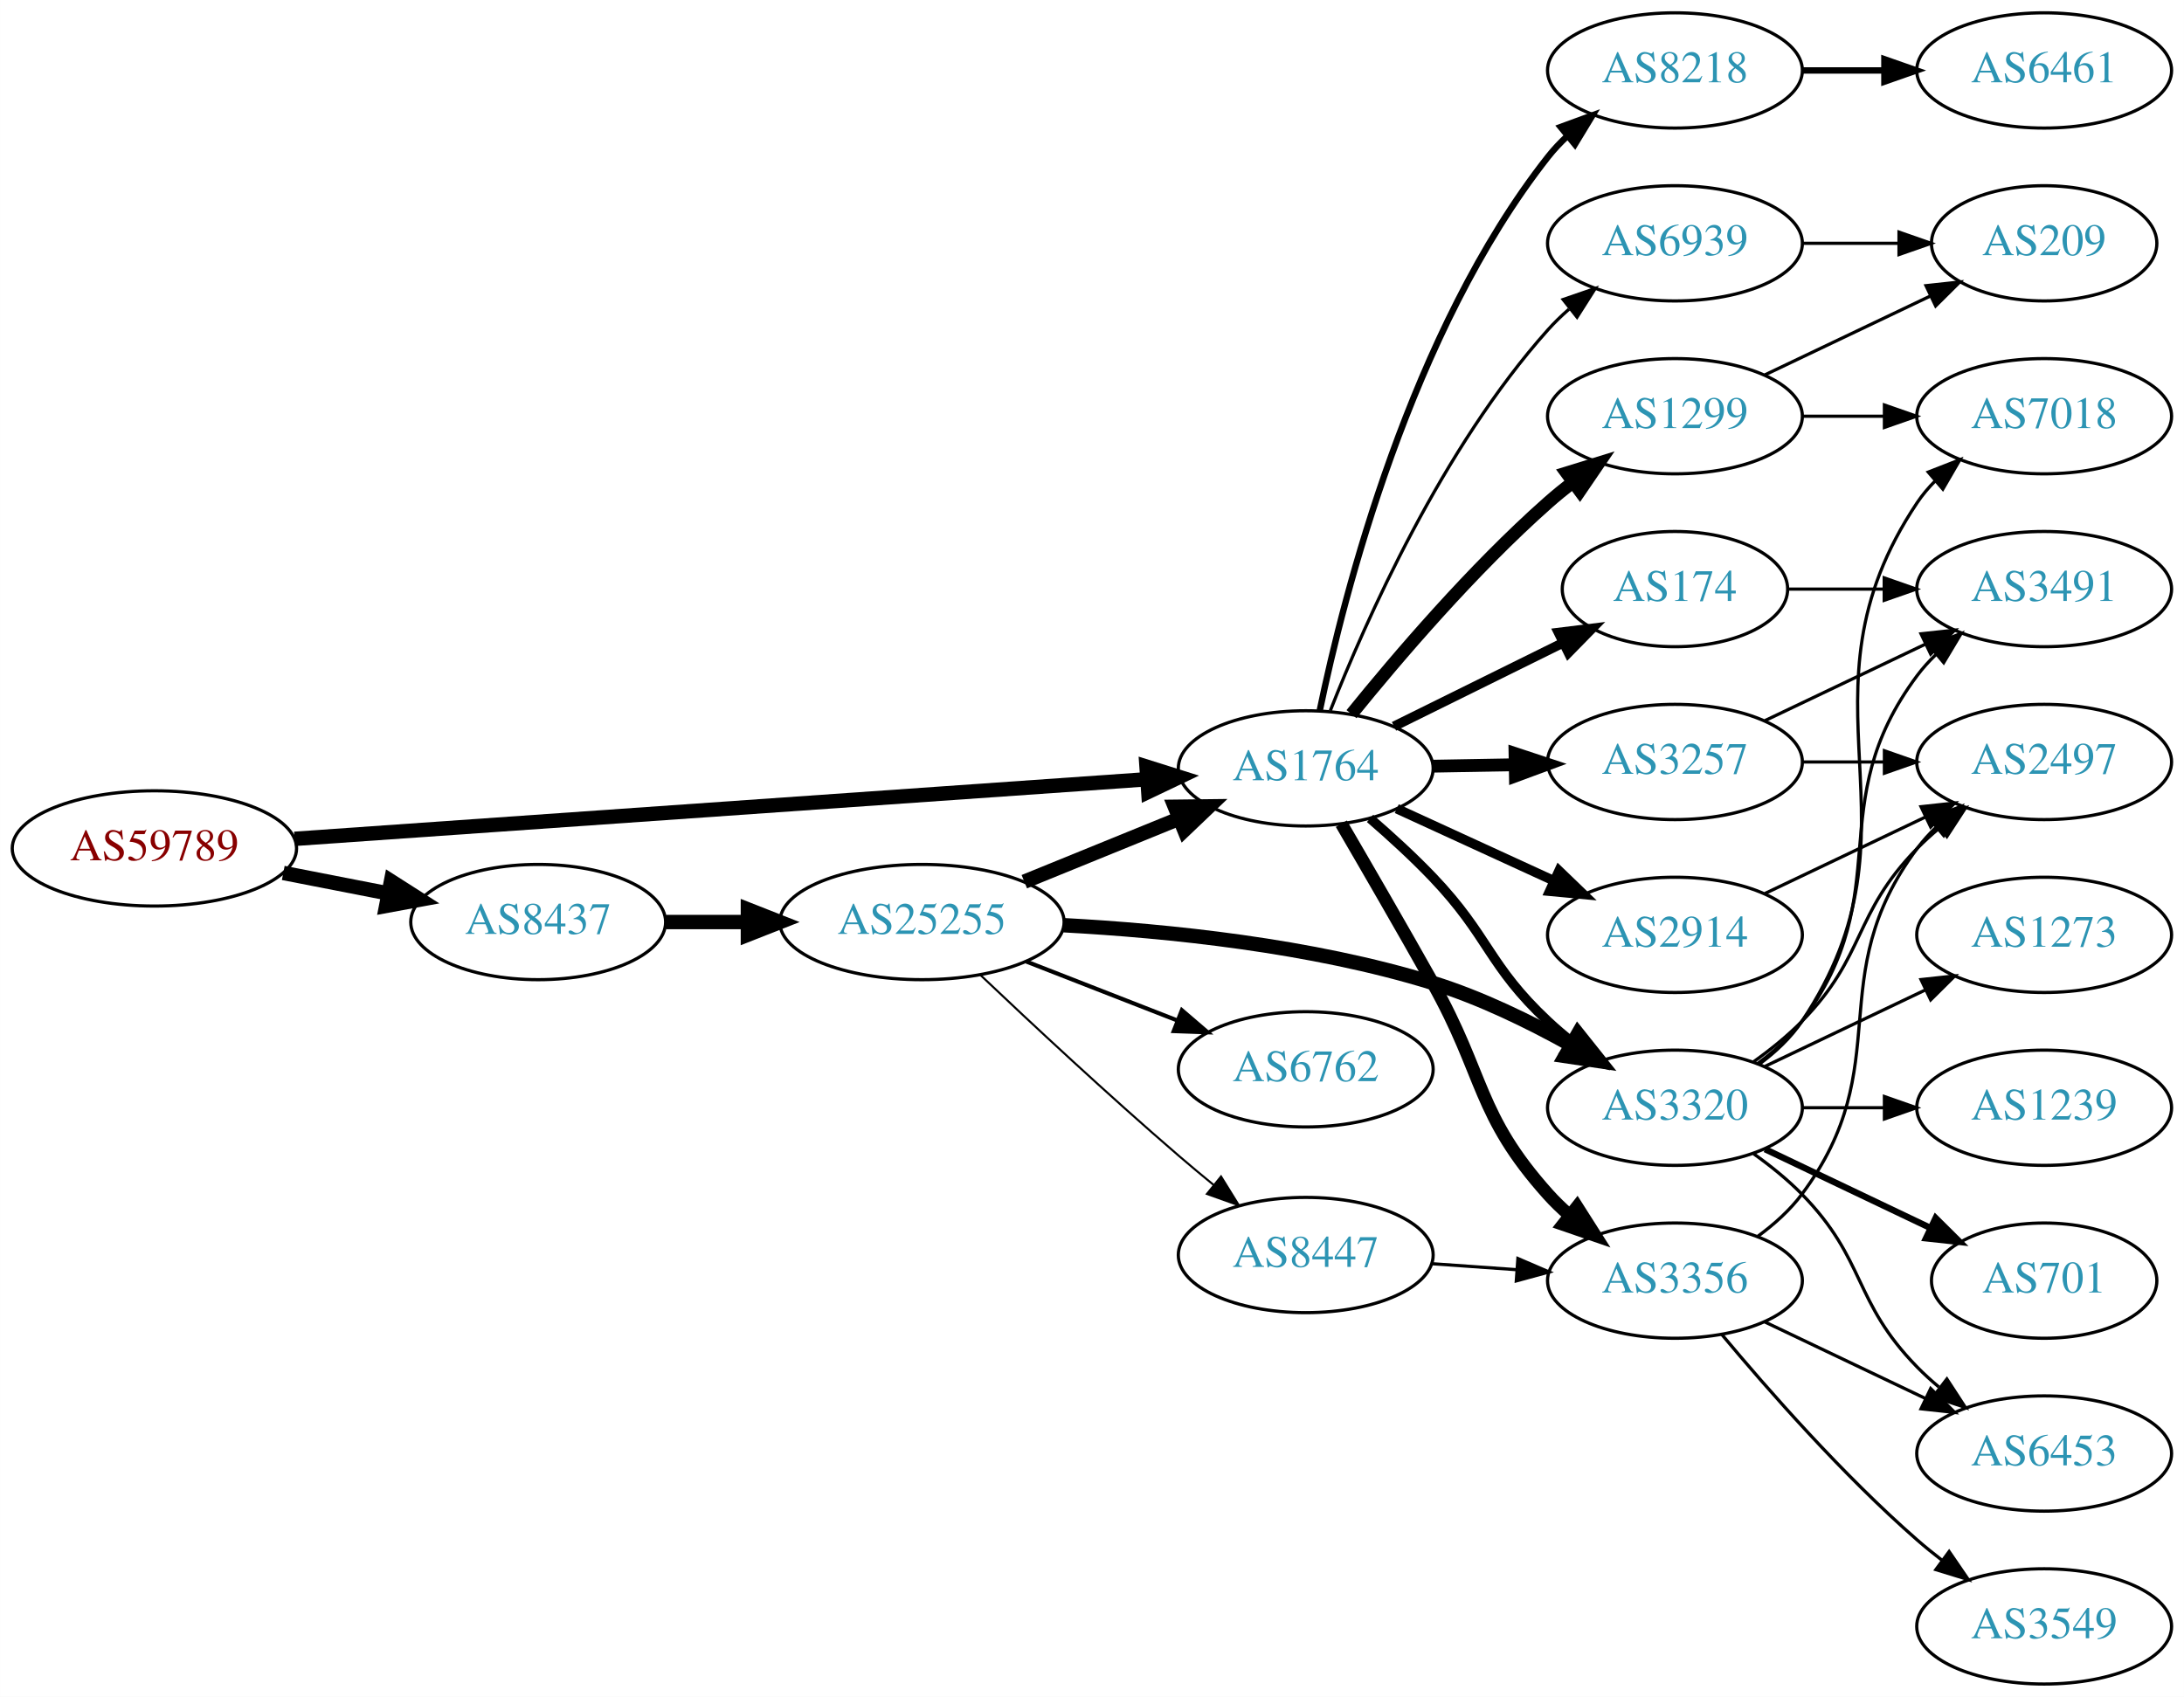
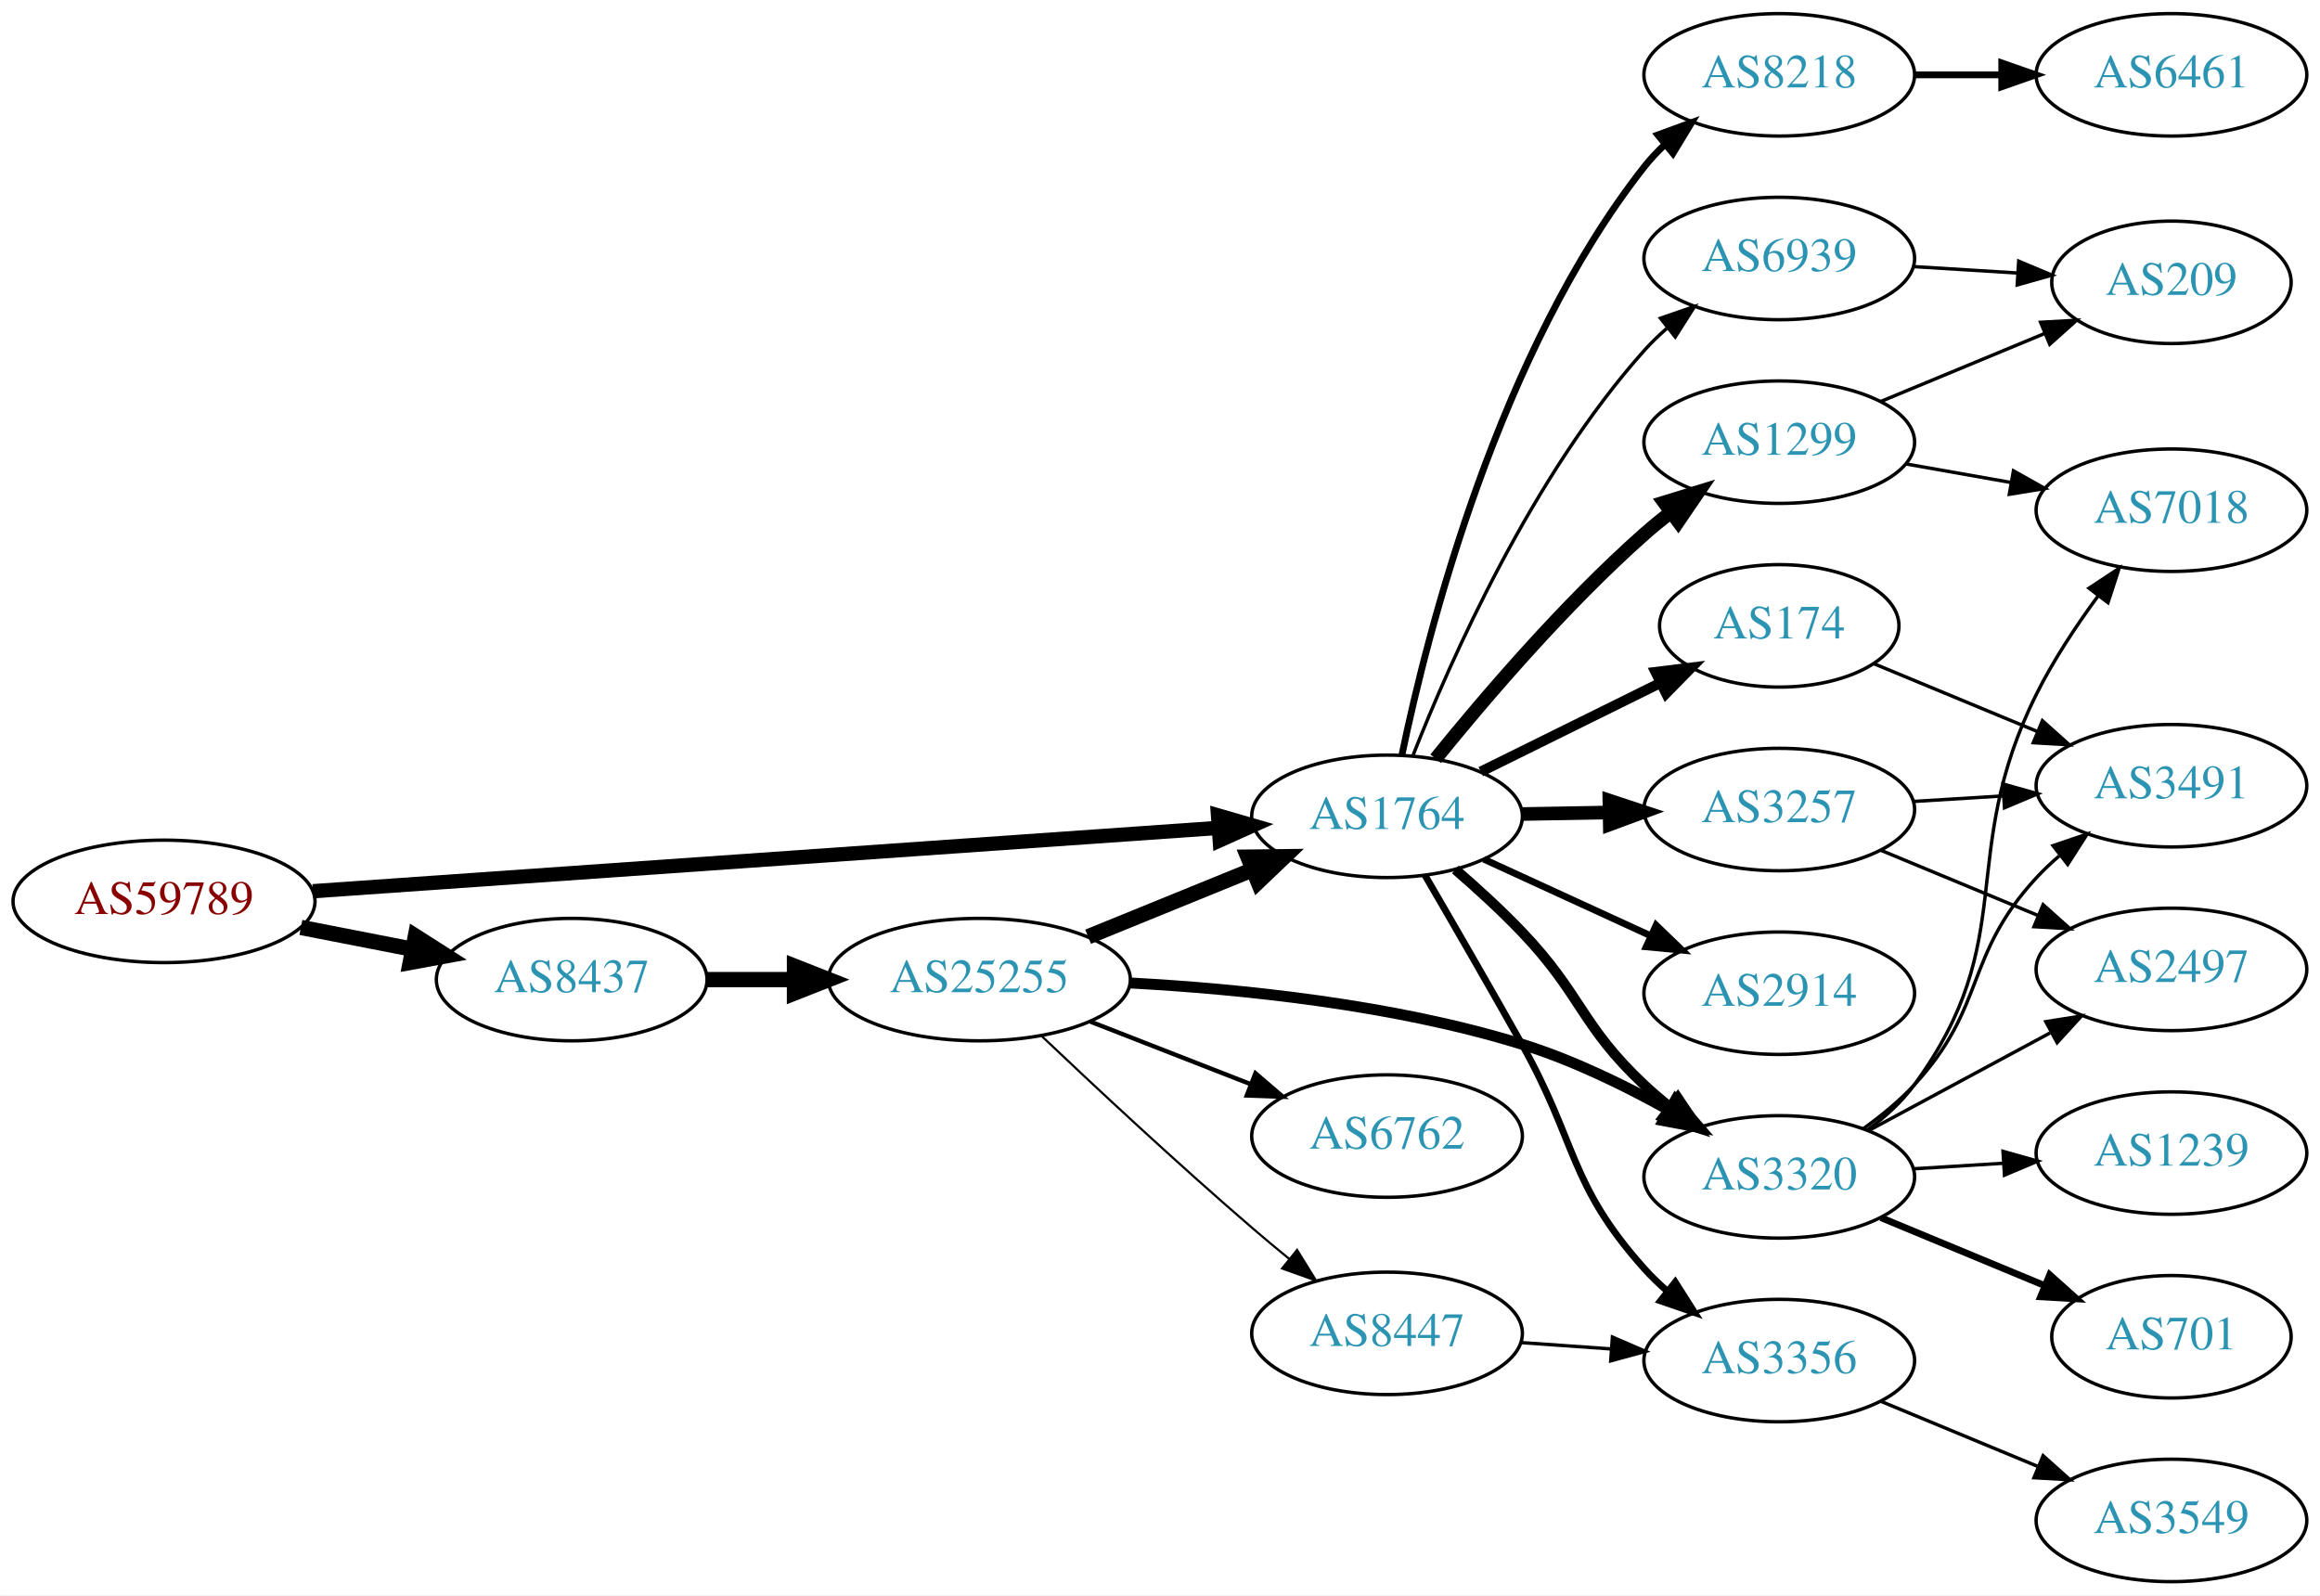
- <svg xmlns="http://www.w3.org/2000/svg" xmlns:xlink="http://www.w3.org/1999/xlink" width="682pt" height="530pt" viewBox="0.00 0.00 681.96 530.00">
-   <g id="graph0" class="graph" transform="scale(1 1) rotate(0) translate(4 526)">
-     <polygon fill="white" stroke="none" points="-4,4 -4,-526 677.956,-526 677.956,4 -4,4" />
+ <svg xmlns="http://www.w3.org/2000/svg" xmlns:xlink="http://www.w3.org/1999/xlink" width="682pt" height="469pt" viewBox="0.00 0.00 681.96 469.00">
+   <g id="graph0" class="graph" transform="scale(1 1) rotate(0) translate(4 465)">
+     <polygon fill="white" stroke="none" points="-4,4 -4,-465 677.956,-465 677.956,4 -4,4" />
    <g id="node1" class="node">
      <g id="a_node1">
        <a xlink:href="/asn/59789" xlink:title="AS59789 ~ atcismogmbh [AT]">
-           <ellipse fill="#ffffff" stroke="black" cx="44.196" cy="-261" rx="44.393" ry="18" />
-           <text text-anchor="middle" x="44.196" y="-257.3" font-family="Times,serif" font-size="14.00" fill="#880000">AS59789</text>
+           <ellipse fill="#ffffff" stroke="black" cx="44.196" cy="-200" rx="44.393" ry="18" />
+           <text text-anchor="middle" x="44.196" y="-196.3" font-family="Times,serif" font-size="14.00" fill="#880000">AS59789</text>
        </a>
      </g>
    </g>
    <g id="node2" class="node">
      <g id="a_node2">
        <a xlink:href="/asn/1764" xlink:title="AS1764 ~ NEXTLAYER-AS [AT]">
-           <ellipse fill="#ffffff" stroke="black" cx="403.724" cy="-286" rx="39.794" ry="18" />
-           <text text-anchor="middle" x="403.724" y="-282.3" font-family="Times,serif" font-size="14.00" fill="#2c94b3">AS1764</text>
+           <ellipse fill="#ffffff" stroke="black" cx="403.724" cy="-225" rx="39.794" ry="18" />
+           <text text-anchor="middle" x="403.724" y="-221.3" font-family="Times,serif" font-size="14.00" fill="#2c94b3">AS1764</text>
        </a>
      </g>
    </g>
    <g id="edge1" class="edge">
-       <path fill="none" stroke="black" stroke-width="4.5" d="M87.967,-263.991C154.785,-268.663 283.55,-277.667 353.904,-282.586" />
-       <polygon fill="black" stroke="black" stroke-width="4.5" points="354.011,-286.541 364.261,-283.311 354.56,-278.685 354.011,-286.541" />
+       <path fill="none" stroke="black" stroke-width="4.2" d="M87.967,-202.991C154.785,-207.663 283.55,-216.667 353.904,-221.586" />
+       <polygon fill="black" stroke="black" stroke-width="4.2" points="354.029,-225.279 364.261,-222.311 354.542,-217.947 354.029,-225.279" />
    </g>
    <g id="node3" class="node">
      <g id="a_node3">
        <a xlink:href="/asn/8437" xlink:title="AS8437 ~ Hutchison Drei Austria GmbH [AT]">
-           <ellipse fill="#ffffff" stroke="black" cx="164.039" cy="-238" rx="39.794" ry="18" />
-           <text text-anchor="middle" x="164.039" y="-234.3" font-family="Times,serif" font-size="14.00" fill="#2c94b3">AS8437</text>
+           <ellipse fill="#ffffff" stroke="black" cx="164.039" cy="-177" rx="39.794" ry="18" />
+           <text text-anchor="middle" x="164.039" y="-173.3" font-family="Times,serif" font-size="14.00" fill="#2c94b3">AS8437</text>
        </a>
      </g>
    </g>
    <g id="edge2" class="edge">
-       <path fill="none" stroke="black" stroke-width="4.5" d="M84.436,-253.341C94.888,-251.301 106.274,-249.079 117.052,-246.975" />
-       <polygon fill="black" stroke="black" stroke-width="4.5" points="118.089,-250.785 127.149,-245.005 116.58,-243.056 118.089,-250.785" />
+       <path fill="none" stroke="black" stroke-width="4.5" d="M84.436,-192.341C94.888,-190.301 106.274,-188.079 117.052,-185.975" />
+       <polygon fill="black" stroke="black" stroke-width="4.5" points="118.089,-189.785 127.149,-184.005 116.58,-182.056 118.089,-189.785" />
    </g>
    <g id="node4" class="node">
      <g id="a_node4">
-         <a xlink:href="/asn/3257" xlink:title="AS3257 ~ GTT [DE]">
-           <ellipse fill="#ffffff" stroke="black" cx="519.017" cy="-288" rx="39.794" ry="18" />
-           <text text-anchor="middle" x="519.017" y="-284.3" font-family="Times,serif" font-size="14.00" fill="#2c94b3">AS3257</text>
+         <a xlink:href="/asn/174" xlink:title="AS174 ~ Cogent Communications [US]">
+           <ellipse fill="#ffffff" stroke="black" cx="519.017" cy="-281" rx="35.194" ry="18" />
+           <text text-anchor="middle" x="519.017" y="-277.3" font-family="Times,serif" font-size="14.00" fill="#2c94b3">AS174</text>
        </a>
      </g>
    </g>
    <g id="edge3" class="edge">
-       <path fill="none" stroke="black" stroke-width="4" d="M443.396,-286.683C451.599,-286.828 460.363,-286.982 468.895,-287.133" />
-       <polygon fill="black" stroke="black" stroke-width="4" points="469.074,-290.636 479.134,-287.314 469.198,-283.638 469.074,-290.636" />
+       <path fill="none" stroke="black" stroke-width="3" d="M431.286,-238.13C447.068,-245.931 467.24,-255.901 484.157,-264.264" />
+       <polygon fill="black" stroke="black" stroke-width="3" points="482.657,-267.426 493.173,-268.72 485.759,-261.151 482.657,-267.426" />
    </g>
    <g id="node5" class="node">
      <g id="a_node5">
        <a xlink:href="/asn/8218" xlink:title="AS8218 ~ legacy Neotelecoms [FR]">
-           <ellipse fill="#ffffff" stroke="black" cx="519.017" cy="-504" rx="39.794" ry="18" />
-           <text text-anchor="middle" x="519.017" y="-500.3" font-family="Times,serif" font-size="14.00" fill="#2c94b3">AS8218</text>
+           <ellipse fill="#ffffff" stroke="black" cx="519.017" cy="-443" rx="39.794" ry="18" />
+           <text text-anchor="middle" x="519.017" y="-439.3" font-family="Times,serif" font-size="14.00" fill="#2c94b3">AS8218</text>
        </a>
      </g>
    </g>
    <g id="edge4" class="edge">
-       <path fill="none" stroke="black" stroke-width="2" d="M408.105,-304.073C415.598,-340.18 436.434,-422.445 479.37,-477 481.174,-479.291 483.223,-481.468 485.416,-483.517" />
-       <polygon fill="black" stroke="black" stroke-width="2" points="483.325,-486.328 493.272,-489.976 487.77,-480.921 483.325,-486.328" />
+       <path fill="none" stroke="black" stroke-width="2" d="M408.105,-243.073C415.598,-279.18 436.434,-361.445 479.37,-416 481.174,-418.291 483.223,-420.468 485.416,-422.517" />
+       <polygon fill="black" stroke="black" stroke-width="2" points="483.325,-425.328 493.272,-428.976 487.77,-419.921 483.325,-425.328" />
    </g>
    <g id="node6" class="node">
      <g id="a_node6">
-         <a xlink:href="/asn/3320" xlink:title="AS3320 ~ DTAG [DE]">
-           <ellipse fill="#ffffff" stroke="black" cx="519.017" cy="-180" rx="39.794" ry="18" />
-           <text text-anchor="middle" x="519.017" y="-176.3" font-family="Times,serif" font-size="14.00" fill="#2c94b3">AS3320</text>
+         <a xlink:href="/asn/1299" xlink:title="AS1299 ~ Telia Carrier [EU]">
+           <ellipse fill="#ffffff" stroke="black" cx="519.017" cy="-335" rx="39.794" ry="18" />
+           <text text-anchor="middle" x="519.017" y="-331.3" font-family="Times,serif" font-size="14.00" fill="#2c94b3">AS1299</text>
        </a>
      </g>
    </g>
    <g id="edge5" class="edge">
-       <path fill="none" stroke="black" stroke-width="3" d="M423.807,-270.373C430.244,-264.803 437.324,-258.336 443.37,-252 461.052,-233.471 460.681,-224.513 479.37,-207 481.759,-204.761 484.345,-202.563 487.008,-200.447" />
-       <polygon fill="black" stroke="black" stroke-width="3" points="489.196,-203.181 495.108,-194.389 485.004,-197.576 489.196,-203.181" />
+       <path fill="none" stroke="black" stroke-width="4" d="M418.013,-241.941C432.206,-259.489 455.851,-287.202 479.37,-308 481.823,-310.169 484.452,-312.319 487.144,-314.403" />
+       <polygon fill="black" stroke="black" stroke-width="4" points="485.164,-317.292 495.289,-320.413 489.32,-311.659 485.164,-317.292" />
    </g>
    <g id="node7" class="node">
      <g id="a_node7">
-         <a xlink:href="/asn/174" xlink:title="AS174 ~ Cogent Communications [US]">
-           <ellipse fill="#ffffff" stroke="black" cx="519.017" cy="-342" rx="35.194" ry="18" />
-           <text text-anchor="middle" x="519.017" y="-338.3" font-family="Times,serif" font-size="14.00" fill="#2c94b3">AS174</text>
+         <a xlink:href="/asn/3356" xlink:title="AS3356 ~ Level 3 Parent, LLC [US]">
+           <ellipse fill="#ffffff" stroke="black" cx="519.017" cy="-65" rx="39.794" ry="18" />
+           <text text-anchor="middle" x="519.017" y="-61.3" font-family="Times,serif" font-size="14.00" fill="#2c94b3">AS3356</text>
        </a>
      </g>
    </g>
    <g id="edge6" class="edge">
-       <path fill="none" stroke="black" stroke-width="3" d="M431.286,-299.13C447.068,-306.931 467.24,-316.901 484.157,-325.264" />
-       <polygon fill="black" stroke="black" stroke-width="3" points="482.657,-328.426 493.173,-329.72 485.759,-322.151 482.657,-328.426" />
+       <path fill="none" stroke="black" stroke-width="2" d="M414.847,-207.712C422.71,-194.22 433.843,-174.981 443.37,-158 459.719,-128.86 457.084,-116.895 479.37,-92 481.366,-89.77 483.58,-87.627 485.91,-85.59" />
+       <polygon fill="black" stroke="black" stroke-width="2" points="488.441,-88.051 494.123,-79.109 484.105,-82.556 488.441,-88.051" />
    </g>
    <g id="node8" class="node">
      <g id="a_node8">
-         <a xlink:href="/asn/3356" xlink:title="AS3356 ~ Level 3 Parent, LLC [US]">
-           <ellipse fill="#ffffff" stroke="black" cx="519.017" cy="-126" rx="39.794" ry="18" />
-           <text text-anchor="middle" x="519.017" y="-122.3" font-family="Times,serif" font-size="14.00" fill="#2c94b3">AS3356</text>
+         <a xlink:href="/asn/3320" xlink:title="AS3320 ~ DTAG [DE]">
+           <ellipse fill="#ffffff" stroke="black" cx="519.017" cy="-119" rx="39.794" ry="18" />
+           <text text-anchor="middle" x="519.017" y="-115.3" font-family="Times,serif" font-size="14.00" fill="#2c94b3">AS3320</text>
        </a>
      </g>
    </g>
    <g id="edge7" class="edge">
-       <path fill="none" stroke="black" stroke-width="4" d="M414.847,-268.712C422.71,-255.22 433.843,-235.981 443.37,-219 459.719,-189.86 457.084,-177.895 479.37,-153 481.366,-150.77 483.58,-148.627 485.91,-146.59" />
-       <polygon fill="black" stroke="black" stroke-width="4" points="488.441,-149.051 494.123,-140.109 484.105,-143.556 488.441,-149.051" />
+       <path fill="none" stroke="black" stroke-width="3" d="M423.807,-209.373C430.244,-203.803 437.324,-197.336 443.37,-191 461.052,-172.471 460.681,-163.513 479.37,-146 481.759,-143.761 484.345,-141.563 487.008,-139.447" />
+       <polygon fill="black" stroke="black" stroke-width="3" points="489.196,-142.181 495.108,-133.389 485.004,-136.576 489.196,-142.181" />
    </g>
    <g id="node9" class="node">
      <g id="a_node9">
-         <a xlink:href="/asn/1299" xlink:title="AS1299 ~ Telia Carrier [EU]">
-           <ellipse fill="#ffffff" stroke="black" cx="519.017" cy="-396" rx="39.794" ry="18" />
-           <text text-anchor="middle" x="519.017" y="-392.3" font-family="Times,serif" font-size="14.00" fill="#2c94b3">AS1299</text>
+         <a xlink:href="/asn/2914" xlink:title="AS2914 ~ NTT America, Inc. [US]">
+           <ellipse fill="#ffffff" stroke="black" cx="519.017" cy="-173" rx="39.794" ry="18" />
+           <text text-anchor="middle" x="519.017" y="-169.3" font-family="Times,serif" font-size="14.00" fill="#2c94b3">AS2914</text>
        </a>
      </g>
    </g>
    <g id="edge8" class="edge">
-       <path fill="none" stroke="black" stroke-width="4" d="M418.013,-302.941C432.206,-320.489 455.851,-348.202 479.37,-369 481.823,-371.169 484.452,-373.319 487.144,-375.403" />
-       <polygon fill="black" stroke="black" stroke-width="4" points="485.164,-378.292 495.289,-381.413 489.32,-372.659 485.164,-378.292" />
+       <path fill="none" stroke="black" stroke-width="2" d="M432.149,-212.412C446.929,-205.628 465.365,-197.166 481.361,-189.824" />
+       <polygon fill="black" stroke="black" stroke-width="2" points="482.823,-193.005 490.452,-185.652 479.903,-186.643 482.823,-193.005" />
    </g>
    <g id="node10" class="node">
      <g id="a_node10">
-         <a xlink:href="/asn/2914" xlink:title="AS2914 ~ NTT America, Inc. [US]">
-           <ellipse fill="#ffffff" stroke="black" cx="519.017" cy="-234" rx="39.794" ry="18" />
-           <text text-anchor="middle" x="519.017" y="-230.3" font-family="Times,serif" font-size="14.00" fill="#2c94b3">AS2914</text>
+         <a xlink:href="/asn/3257" xlink:title="AS3257 ~ GTT [DE]">
+           <ellipse fill="#ffffff" stroke="black" cx="519.017" cy="-227" rx="39.794" ry="18" />
+           <text text-anchor="middle" x="519.017" y="-223.3" font-family="Times,serif" font-size="14.00" fill="#2c94b3">AS3257</text>
        </a>
      </g>
    </g>
    <g id="edge9" class="edge">
-       <path fill="none" stroke="black" stroke-width="3" d="M432.149,-273.412C446.929,-266.628 465.365,-258.166 481.361,-250.824" />
-       <polygon fill="black" stroke="black" stroke-width="3" points="482.823,-254.005 490.452,-246.652 479.903,-247.643 482.823,-254.005" />
+       <path fill="none" stroke="black" stroke-width="4" d="M443.396,-225.683C451.599,-225.828 460.363,-225.982 468.895,-226.133" />
+       <polygon fill="black" stroke="black" stroke-width="4" points="469.074,-229.636 479.134,-226.314 469.198,-222.638 469.074,-229.636" />
    </g>
    <g id="node11" class="node">
      <g id="a_node11">
        <a xlink:href="/asn/6939" xlink:title="AS6939 ~ Hurricane Electric LLC [US]">
-           <ellipse fill="#ffffff" stroke="black" cx="519.017" cy="-450" rx="39.794" ry="18" />
-           <text text-anchor="middle" x="519.017" y="-446.3" font-family="Times,serif" font-size="14.00" fill="#2c94b3">AS6939</text>
+           <ellipse fill="#ffffff" stroke="black" cx="519.017" cy="-389" rx="39.794" ry="18" />
+           <text text-anchor="middle" x="519.017" y="-385.3" font-family="Times,serif" font-size="14.00" fill="#2c94b3">AS6939</text>
        </a>
      </g>
    </g>
    <g id="edge10" class="edge">
-       <path fill="none" stroke="black" d="M411.409,-304.056C422.375,-331.926 446.317,-386.061 479.37,-423 481.366,-425.23 483.58,-427.374 485.909,-429.411" />
-       <polygon fill="black" stroke="black" points="484.103,-432.445 494.121,-435.892 488.44,-426.95 484.103,-432.445" />
-     </g>
-     <g id="node22" class="node">
-       <g id="a_node22">
+       <path fill="none" stroke="black" d="M411.409,-243.056C422.375,-270.926 446.317,-325.061 479.37,-362 481.366,-364.23 483.58,-366.374 485.909,-368.411" />
+       <polygon fill="black" stroke="black" points="484.103,-371.445 494.121,-374.892 488.44,-365.95 484.103,-371.445" />
+     </g>
+     <g id="node20" class="node">
+       <g id="a_node20">
        <a xlink:href="/asn/25255" xlink:title="AS25255 ~ ==&gt; TELE2 AUSTRIA &lt;== [AT]">
-           <ellipse fill="#ffffff" stroke="black" cx="283.881" cy="-238" rx="44.393" ry="18" />
-           <text text-anchor="middle" x="283.881" y="-234.3" font-family="Times,serif" font-size="14.00" fill="#2c94b3">AS25255</text>
-         </a>
-       </g>
-     </g>
-     <g id="edge28" class="edge">
-       <path fill="none" stroke="black" stroke-width="4.5" d="M203.951,-238C212.054,-238 220.729,-238 229.255,-238" />
-       <polygon fill="black" stroke="black" stroke-width="4.5" points="229.533,-241.938 239.533,-238 229.533,-234.063 229.533,-241.938" />
-     </g>
-     <g id="node13" class="node">
-       <g id="a_node13">
-         <a xlink:href="/asn/2497" xlink:title="AS2497 ~ Internet Initiative Japan Inc. [JP]">
-           <ellipse fill="#ffffff" stroke="black" cx="634.31" cy="-288" rx="39.794" ry="18" />
-           <text text-anchor="middle" x="634.31" y="-284.3" font-family="Times,serif" font-size="14.00" fill="#2c94b3">AS2497</text>
-         </a>
-       </g>
-     </g>
-     <g id="edge12" class="edge">
-       <path fill="none" stroke="black" d="M558.689,-288C566.892,-288 575.656,-288 584.188,-288" />
-       <polygon fill="black" stroke="black" points="584.427,-291.5 594.427,-288 584.427,-284.5 584.427,-291.5" />
-     </g>
-     <g id="node14" class="node">
-       <g id="a_node14">
+           <ellipse fill="#ffffff" stroke="black" cx="283.881" cy="-177" rx="44.393" ry="18" />
+           <text text-anchor="middle" x="283.881" y="-173.3" font-family="Times,serif" font-size="14.00" fill="#2c94b3">AS25255</text>
+         </a>
+       </g>
+     </g>
+     <g id="edge23" class="edge">
+       <path fill="none" stroke="black" stroke-width="4.5" d="M203.951,-177C212.054,-177 220.729,-177 229.255,-177" />
+       <polygon fill="black" stroke="black" stroke-width="4.5" points="229.533,-180.938 239.533,-177 229.533,-173.063 229.533,-180.938" />
+     </g>
+     <g id="node18" class="node">
+       <g id="a_node18">
        <a xlink:href="/asn/3491" xlink:title="AS3491 ~ PCCW Global, Inc. [US]">
-           <ellipse fill="#ffffff" stroke="black" cx="634.31" cy="-342" rx="39.794" ry="18" />
-           <text text-anchor="middle" x="634.31" y="-338.3" font-family="Times,serif" font-size="14.00" fill="#2c94b3">AS3491</text>
-         </a>
-       </g>
-     </g>
-     <g id="edge13" class="edge">
-       <path fill="none" stroke="black" d="M547.153,-300.934C562.147,-308.081 580.968,-317.052 597.191,-324.785" />
-       <polygon fill="black" stroke="black" points="595.862,-328.028 606.395,-329.171 598.874,-321.709 595.862,-328.028" />
+           <ellipse fill="#ffffff" stroke="black" cx="634.31" cy="-234" rx="39.794" ry="18" />
+           <text text-anchor="middle" x="634.31" y="-230.3" font-family="Times,serif" font-size="14.00" fill="#2c94b3">AS3491</text>
+         </a>
+       </g>
+     </g>
+     <g id="edge22" class="edge">
+       <path fill="none" stroke="black" d="M546.866,-269.862C561.171,-263.927 579.021,-256.522 594.78,-249.984" />
+       <polygon fill="black" stroke="black" points="596.376,-253.111 604.272,-246.046 593.694,-246.646 596.376,-253.111" />
    </g>
    <g id="node12" class="node">
      <g id="a_node12">
        <a xlink:href="/asn/6461" xlink:title="AS6461 ~ Zayo Bandwidth [US]">
-           <ellipse fill="#ffffff" stroke="black" cx="634.31" cy="-504" rx="39.794" ry="18" />
-           <text text-anchor="middle" x="634.31" y="-500.3" font-family="Times,serif" font-size="14.00" fill="#2c94b3">AS6461</text>
+           <ellipse fill="#ffffff" stroke="black" cx="634.31" cy="-443" rx="39.794" ry="18" />
+           <text text-anchor="middle" x="634.31" y="-439.3" font-family="Times,serif" font-size="14.00" fill="#2c94b3">AS6461</text>
        </a>
      </g>
    </g>
    <g id="edge11" class="edge">
-       <path fill="none" stroke="black" stroke-width="2" d="M558.689,-504C566.892,-504 575.656,-504 584.188,-504" />
-       <polygon fill="black" stroke="black" stroke-width="2" points="584.427,-507.5 594.427,-504 584.427,-500.5 584.427,-507.5" />
-     </g>
-     <g id="edge22" class="edge">
-       <path fill="none" stroke="black" d="M543.611,-194.389C548.867,-198.148 554.198,-202.437 558.663,-207 578.836,-227.617 574.491,-240.383 594.663,-261 596.756,-263.139 599.039,-265.218 601.416,-267.21" />
-       <polygon fill="black" stroke="black" points="599.66,-270.275 609.716,-273.611 603.934,-264.732 599.66,-270.275" />
-     </g>
-     <g id="edge26" class="edge">
-       <path fill="none" stroke="black" d="M544.948,-193.882C550.024,-197.611 554.942,-202.016 558.663,-207 588.935,-247.542 564.392,-274.458 594.663,-315 596.408,-317.336 598.415,-319.545 600.578,-321.617" />
-       <polygon fill="black" stroke="black" points="598.456,-324.405 608.379,-328.118 602.938,-319.027 598.456,-324.405" />
+       <path fill="none" stroke="black" stroke-width="2" d="M558.689,-443C566.892,-443 575.656,-443 584.188,-443" />
+       <polygon fill="black" stroke="black" stroke-width="2" points="584.427,-446.5 594.427,-443 584.427,-439.5 584.427,-446.5" />
+     </g>
+     <g id="node13" class="node">
+       <g id="a_node13">
+         <a xlink:href="/asn/7018" xlink:title="AS7018 ~ AT&amp;T Services, Inc. [US]">
+           <ellipse fill="#ffffff" stroke="black" cx="634.31" cy="-315" rx="39.794" ry="18" />
+           <text text-anchor="middle" x="634.31" y="-311.3" font-family="Times,serif" font-size="14.00" fill="#2c94b3">AS7018</text>
+         </a>
+       </g>
+     </g>
+     <g id="edge12" class="edge">
+       <path fill="none" stroke="black" d="M556.175,-328.617C565.986,-326.885 576.744,-324.986 587.03,-323.17" />
+       <polygon fill="black" stroke="black" points="587.867,-326.576 597.107,-321.391 586.65,-319.683 587.867,-326.576" />
+     </g>
+     <g id="node14" class="node">
+       <g id="a_node14">
+         <a xlink:href="/asn/209" xlink:title="AS209 ~ CenturyLink Communications, LLC [US]">
+           <ellipse fill="#ffffff" stroke="black" cx="634.31" cy="-382" rx="35.194" ry="18" />
+           <text text-anchor="middle" x="634.31" y="-378.3" font-family="Times,serif" font-size="14.00" fill="#2c94b3">AS209</text>
+         </a>
+       </g>
+     </g>
+     <g id="edge13" class="edge">
+       <path fill="none" stroke="black" d="M548.898,-346.982C563.557,-353.063 581.511,-360.511 597.086,-366.973" />
+       <polygon fill="black" stroke="black" points="595.848,-370.248 606.426,-370.847 598.531,-363.782 595.848,-370.248" />
    </g>
    <g id="node15" class="node">
      <g id="a_node15">
-         <a xlink:href="/asn/6453" xlink:title="AS6453 ~ TATA COMMUNICATIONS (AMERICA) INC [US]">
-           <ellipse fill="#ffffff" stroke="black" cx="634.31" cy="-72" rx="39.794" ry="18" />
-           <text text-anchor="middle" x="634.31" y="-68.3" font-family="Times,serif" font-size="14.00" fill="#2c94b3">AS6453</text>
-         </a>
-       </g>
-     </g>
-     <g id="edge25" class="edge">
-       <path fill="none" stroke="black" d="M543.611,-165.611C548.867,-161.852 554.198,-157.563 558.663,-153 578.836,-132.383 574.491,-119.617 594.663,-99 596.756,-96.861 599.039,-94.782 601.416,-92.79" />
-       <polygon fill="black" stroke="black" points="603.934,-95.268 609.716,-86.389 599.66,-89.725 603.934,-95.268" />
-     </g>
-     <g id="node17" class="node">
-       <g id="a_node17">
-         <a xlink:href="/asn/7018" xlink:title="AS7018 ~ AT&amp;T Services, Inc. [US]">
-           <ellipse fill="#ffffff" stroke="black" cx="634.31" cy="-396" rx="39.794" ry="18" />
-           <text text-anchor="middle" x="634.31" y="-392.3" font-family="Times,serif" font-size="14.00" fill="#2c94b3">AS7018</text>
-         </a>
-       </g>
-     </g>
-     <g id="edge23" class="edge">
-       <path fill="none" stroke="black" d="M545.336,-193.607C550.392,-197.351 555.203,-201.831 558.663,-207 599.688,-268.294 553.639,-307.706 594.663,-369 596.285,-371.423 598.204,-373.695 600.306,-375.81" />
-       <polygon fill="black" stroke="black" points="598.119,-378.546 607.991,-382.393 602.673,-373.229 598.119,-378.546" />
-     </g>
-     <g id="node19" class="node">
-       <g id="a_node19">
-         <a xlink:href="/asn/1239" xlink:title="AS1239 ~ Sprint [US]">
-           <ellipse fill="#ffffff" stroke="black" cx="634.31" cy="-180" rx="39.794" ry="18" />
-           <text text-anchor="middle" x="634.31" y="-176.3" font-family="Times,serif" font-size="14.00" fill="#2c94b3">AS1239</text>
-         </a>
-       </g>
-     </g>
-     <g id="edge20" class="edge">
-       <path fill="none" stroke="black" d="M558.689,-180C566.892,-180 575.656,-180 584.188,-180" />
-       <polygon fill="black" stroke="black" points="584.427,-183.5 594.427,-180 584.427,-176.5 584.427,-183.5" />
-     </g>
-     <g id="node20" class="node">
-       <g id="a_node20">
-         <a xlink:href="/asn/701" xlink:title="AS701 ~ UUNET [US]">
-           <ellipse fill="#ffffff" stroke="black" cx="634.31" cy="-126" rx="35.194" ry="18" />
-           <text text-anchor="middle" x="634.31" y="-122.3" font-family="Times,serif" font-size="14.00" fill="#2c94b3">AS701</text>
-         </a>
-       </g>
-     </g>
-     <g id="edge21" class="edge">
-       <path fill="none" stroke="black" stroke-width="2" d="M547.153,-167.066C562.585,-159.71 582.07,-150.423 598.606,-142.541" />
-       <polygon fill="black" stroke="black" stroke-width="2" points="600.426,-145.551 607.947,-138.089 597.414,-139.232 600.426,-145.551" />
-     </g>
-     <g id="node21" class="node">
-       <g id="a_node21">
-         <a xlink:href="/asn/1273" xlink:title="AS1273 ~ Vodafone Group PLC [EU]">
-           <ellipse fill="#ffffff" stroke="black" cx="634.31" cy="-234" rx="39.794" ry="18" />
-           <text text-anchor="middle" x="634.31" y="-230.3" font-family="Times,serif" font-size="14.00" fill="#2c94b3">AS1273</text>
-         </a>
-       </g>
-     </g>
-     <g id="edge24" class="edge">
-       <path fill="none" stroke="black" d="M547.153,-192.934C562.147,-200.081 580.968,-209.052 597.191,-216.785" />
-       <polygon fill="black" stroke="black" points="595.862,-220.028 606.395,-221.171 598.874,-213.709 595.862,-220.028" />
-     </g>
-     <g id="edge14" class="edge">
-       <path fill="none" stroke="black" d="M554.316,-342C563.693,-342 574.043,-342 584.078,-342" />
-       <polygon fill="black" stroke="black" points="584.367,-345.5 594.367,-342 584.366,-338.5 584.367,-345.5" />
-     </g>
-     <g id="edge16" class="edge">
-       <path fill="none" stroke="black" d="M544.948,-139.882C550.024,-143.611 554.942,-148.016 558.663,-153 588.935,-193.542 564.392,-220.458 594.663,-261 596.408,-263.336 598.415,-265.545 600.578,-267.617" />
-       <polygon fill="black" stroke="black" points="598.456,-270.405 608.379,-274.118 602.938,-265.027 598.456,-270.405" />
-     </g>
-     <g id="edge15" class="edge">
-       <path fill="none" stroke="black" d="M547.153,-113.066C562.147,-105.919 580.968,-96.948 597.191,-89.215" />
-       <polygon fill="black" stroke="black" points="598.874,-92.291 606.395,-84.829 595.862,-85.972 598.874,-92.291" />
-     </g>
-     <g id="node16" class="node">
-       <g id="a_node16">
        <a xlink:href="/asn/3549" xlink:title="AS3549 ~ Level 3 Parent, LLC [US]">
          <ellipse fill="#ffffff" stroke="black" cx="634.31" cy="-18" rx="39.794" ry="18" />
          <text text-anchor="middle" x="634.31" y="-14.3" font-family="Times,serif" font-size="14.00" fill="#2c94b3">AS3549</text>
        </a>
      </g>
    </g>
+     <g id="edge14" class="edge">
+       <path fill="none" stroke="black" d="M548.898,-53.018C562.881,-47.218 579.862,-40.173 594.916,-33.928" />
+       <polygon fill="black" stroke="black" points="596.585,-37.025 604.481,-29.96 593.903,-30.559 596.585,-37.025" />
+     </g>
+     <g id="edge19" class="edge">
+       <path fill="none" stroke="black" d="M545.016,-132.831C550.088,-136.563 554.988,-140.982 558.663,-146 590.31,-189.207 570.778,-213.064 594.663,-261 599.599,-270.906 606.268,-280.976 612.675,-289.694" />
+       <polygon fill="black" stroke="black" points="610.082,-292.066 618.922,-297.906 615.653,-287.828 610.082,-292.066" />
+     </g>
+     <g id="node16" class="node">
+       <g id="a_node16">
+         <a xlink:href="/asn/1239" xlink:title="AS1239 ~ Sprint [US]">
+           <ellipse fill="#ffffff" stroke="black" cx="634.31" cy="-126" rx="39.794" ry="18" />
+           <text text-anchor="middle" x="634.31" y="-122.3" font-family="Times,serif" font-size="14.00" fill="#2c94b3">AS1239</text>
+         </a>
+       </g>
+     </g>
+     <g id="edge15" class="edge">
+       <path fill="none" stroke="black" d="M558.373,-121.37C566.862,-121.894 575.966,-122.457 584.8,-123.003" />
+       <polygon fill="black" stroke="black" points="584.797,-126.509 594.993,-123.633 585.228,-119.522 584.797,-126.509" />
+     </g>
+     <g id="node17" class="node">
+       <g id="a_node17">
+         <a xlink:href="/asn/701" xlink:title="AS701 ~ UUNET [US]">
+           <ellipse fill="#ffffff" stroke="black" cx="634.31" cy="-72" rx="35.194" ry="18" />
+           <text text-anchor="middle" x="634.31" y="-68.3" font-family="Times,serif" font-size="14.00" fill="#2c94b3">AS701</text>
+         </a>
+       </g>
+     </g>
+     <g id="edge16" class="edge">
+       <path fill="none" stroke="black" stroke-width="2" d="M548.898,-107.018C563.557,-100.937 581.511,-93.489 597.086,-87.027" />
+       <polygon fill="black" stroke="black" stroke-width="2" points="598.531,-90.218 606.426,-83.153 595.848,-83.752 598.531,-90.218" />
+     </g>
    <g id="edge17" class="edge">
-       <path fill="none" stroke="black" d="M533.647,-109.183C547.929,-92.071 571.476,-65.255 594.663,-45 597.129,-42.846 599.767,-40.706 602.465,-38.628" />
-       <polygon fill="black" stroke="black" points="604.638,-41.375 610.619,-32.63 600.49,-35.736 604.638,-41.375" />
+       <path fill="none" stroke="black" d="M543.795,-133.214C549.043,-136.98 554.325,-141.316 558.663,-146 580.054,-169.097 573.273,-183.903 594.663,-207 596.697,-209.196 598.937,-211.315 601.285,-213.335" />
+       <polygon fill="black" stroke="black" points="599.499,-216.381 609.532,-219.786 603.812,-210.867 599.499,-216.381" />
+     </g>
+     <g id="node19" class="node">
+       <g id="a_node19">
+         <a xlink:href="/asn/2497" xlink:title="AS2497 ~ Internet Initiative Japan Inc. [JP]">
+           <ellipse fill="#ffffff" stroke="black" cx="634.31" cy="-180" rx="39.794" ry="18" />
+           <text text-anchor="middle" x="634.31" y="-176.3" font-family="Times,serif" font-size="14.00" fill="#2c94b3">AS2497</text>
+         </a>
+       </g>
    </g>
    <g id="edge18" class="edge">
-       <path fill="none" stroke="black" d="M558.689,-396C566.892,-396 575.656,-396 584.188,-396" />
-       <polygon fill="black" stroke="black" points="584.427,-399.5 594.427,-396 584.427,-392.5 584.427,-399.5" />
-     </g>
-     <g id="node18" class="node">
-       <g id="a_node18">
-         <a xlink:href="/asn/209" xlink:title="AS209 ~ CenturyLink Communications, LLC [US]">
-           <ellipse fill="#ffffff" stroke="black" cx="634.31" cy="-450" rx="35.194" ry="18" />
-           <text text-anchor="middle" x="634.31" y="-446.3" font-family="Times,serif" font-size="14.00" fill="#2c94b3">AS209</text>
-         </a>
-       </g>
-     </g>
-     <g id="edge19" class="edge">
-       <path fill="none" stroke="black" d="M547.153,-408.934C562.585,-416.29 582.07,-425.577 598.606,-433.459" />
-       <polygon fill="black" stroke="black" points="597.414,-436.768 607.947,-437.911 600.426,-430.449 597.414,-436.768" />
+       <path fill="none" stroke="black" d="M545.16,-132.538C560.891,-141.008 581.375,-152.037 598.637,-161.331" />
+       <polygon fill="black" stroke="black" points="597.381,-164.63 607.845,-166.289 600.699,-158.467 597.381,-164.63" />
+     </g>
+     <g id="edge20" class="edge">
+       <path fill="none" stroke="black" d="M558.373,-229.37C566.862,-229.894 575.966,-230.457 584.8,-231.003" />
+       <polygon fill="black" stroke="black" points="584.797,-234.509 594.993,-231.633 585.228,-227.522 584.797,-234.509" />
+     </g>
+     <g id="edge21" class="edge">
+       <path fill="none" stroke="black" d="M548.898,-215.018C562.881,-209.218 579.862,-202.173 594.916,-195.928" />
+       <polygon fill="black" stroke="black" points="596.585,-199.025 604.481,-191.96 593.903,-192.559 596.585,-199.025" />
+     </g>
+     <g id="edge28" class="edge">
+       <path fill="none" stroke="black" d="M558.373,-386.63C568.187,-386.024 578.822,-385.367 588.913,-384.743" />
+       <polygon fill="black" stroke="black" points="589.409,-388.219 599.174,-384.109 588.977,-381.233 589.409,-388.219" />
+     </g>
+     <g id="edge25" class="edge">
+       <path fill="none" stroke="black" stroke-width="4.5" d="M315.843,-189.611C330.639,-195.638 348.496,-202.912 364.164,-209.294" />
+       <polygon fill="black" stroke="black" stroke-width="4.5" points="362.843,-213.007 373.589,-213.133 365.814,-205.714 362.843,-213.007" />
+     </g>
+     <g id="edge26" class="edge">
+       <path fill="none" stroke="black" stroke-width="3.214" d="M328.133,-176.016C360.499,-174.28 405.516,-169.726 443.37,-158 458.206,-153.405 473.581,-145.909 486.494,-138.71" />
+       <polygon fill="black" stroke="black" stroke-width="3.214" points="488.502,-141.592 495.419,-133.567 485.007,-135.527 488.502,-141.592" />
+     </g>
+     <g id="node21" class="node">
+       <g id="a_node21">
+         <a xlink:href="/asn/6762" xlink:title="AS6762 ~ TELECOM ITALIA SPARKLE S.p.A. [IT]">
+           <ellipse fill="#ffffff" stroke="black" cx="403.724" cy="-131" rx="39.794" ry="18" />
+           <text text-anchor="middle" x="403.724" y="-127.3" font-family="Times,serif" font-size="14.00" fill="#2c94b3">AS6762</text>
+         </a>
+       </g>
+     </g>
+     <g id="edge24" class="edge">
+       <path fill="none" stroke="black" stroke-width="1.286" d="M316.461,-164.673C330.89,-159.04 348.129,-152.311 363.391,-146.354" />
+       <polygon fill="black" stroke="black" stroke-width="1.286" points="365.042,-149.466 373.085,-142.57 362.496,-142.946 365.042,-149.466" />
+     </g>
+     <g id="node22" class="node">
+       <g id="a_node22">
+         <a xlink:href="/asn/8447" xlink:title="AS8447 ~ A1 Telekom Austria AG [AT]">
+           <ellipse fill="#ffffff" stroke="black" cx="403.724" cy="-73" rx="39.794" ry="18" />
+           <text text-anchor="middle" x="403.724" y="-69.3" font-family="Times,serif" font-size="14.00" fill="#2c94b3">AS8447</text>
+         </a>
+       </g>
    </g>
    <g id="edge27" class="edge">
-       <path fill="none" stroke="black" d="M547.153,-246.934C562.147,-254.081 580.968,-263.052 597.191,-270.785" />
-       <polygon fill="black" stroke="black" points="595.862,-274.028 606.395,-275.171 598.874,-267.709 595.862,-274.028" />
-     </g>
-     <g id="edge33" class="edge">
-       <path fill="none" stroke="black" d="M558.689,-450C568.394,-450 578.885,-450 588.848,-450" />
-       <polygon fill="black" stroke="black" points="588.984,-453.5 598.984,-450 588.984,-446.5 588.984,-453.5" />
-     </g>
-     <g id="edge30" class="edge">
-       <path fill="none" stroke="black" stroke-width="4.5" d="M315.843,-250.611C330.639,-256.638 348.496,-263.912 364.164,-270.294" />
-       <polygon fill="black" stroke="black" stroke-width="4.5" points="362.843,-274.007 373.589,-274.133 365.814,-266.714 362.843,-274.007" />
-     </g>
-     <g id="edge32" class="edge">
-       <path fill="none" stroke="black" stroke-width="4.5" d="M328.133,-237.016C360.499,-235.28 405.516,-230.726 443.37,-219 458.206,-214.405 473.581,-206.909 486.494,-199.71" />
-       <polygon fill="black" stroke="black" stroke-width="4.5" points="488.721,-202.971 495.419,-194.567 484.789,-196.148 488.721,-202.971" />
-     </g>
-     <g id="node23" class="node">
-       <g id="a_node23">
-         <a xlink:href="/asn/6762" xlink:title="AS6762 ~ TELECOM ITALIA SPARKLE S.p.A. [IT]">
-           <ellipse fill="#ffffff" stroke="black" cx="403.724" cy="-192" rx="39.794" ry="18" />
-           <text text-anchor="middle" x="403.724" y="-188.3" font-family="Times,serif" font-size="14.00" fill="#2c94b3">AS6762</text>
-         </a>
-       </g>
+       <path fill="none" stroke="black" stroke-width="0.643" d="M302.183,-160.412C318.021,-145.382 342.246,-122.779 364.077,-104 367.546,-101.017 371.241,-97.935 374.919,-94.924" />
+       <polygon fill="black" stroke="black" stroke-width="0.643" points="377.273,-97.522 382.85,-88.513 372.872,-92.078 377.273,-97.522" />
    </g>
    <g id="edge29" class="edge">
-       <path fill="none" stroke="black" stroke-width="1.286" d="M316.461,-225.673C330.89,-220.04 348.129,-213.311 363.391,-207.354" />
-       <polygon fill="black" stroke="black" stroke-width="1.286" points="365.042,-210.466 373.085,-203.57 362.496,-203.946 365.042,-210.466" />
-     </g>
-     <g id="node24" class="node">
-       <g id="a_node24">
-         <a xlink:href="/asn/8447" xlink:title="AS8447 ~ A1 Telekom Austria AG [AT]">
-           <ellipse fill="#ffffff" stroke="black" cx="403.724" cy="-134" rx="39.794" ry="18" />
-           <text text-anchor="middle" x="403.724" y="-130.3" font-family="Times,serif" font-size="14.00" fill="#2c94b3">AS8447</text>
-         </a>
-       </g>
-     </g>
-     <g id="edge31" class="edge">
-       <path fill="none" stroke="black" stroke-width="0.643" d="M302.183,-221.412C318.021,-206.382 342.246,-183.779 364.077,-165 367.546,-162.017 371.241,-158.935 374.919,-155.924" />
-       <polygon fill="black" stroke="black" stroke-width="0.643" points="377.273,-158.522 382.85,-149.513 372.872,-153.078 377.273,-158.522" />
-     </g>
-     <g id="edge34" class="edge">
-       <path fill="none" stroke="black" d="M443.08,-131.292C451.569,-130.692 460.673,-130.049 469.507,-129.425" />
-       <polygon fill="black" stroke="black" points="469.972,-132.901 479.7,-128.706 469.479,-125.919 469.972,-132.901" />
+       <path fill="none" stroke="black" d="M443.08,-70.292C451.569,-69.692 460.673,-69.049 469.507,-68.425" />
+       <polygon fill="black" stroke="black" points="469.972,-71.901 479.7,-67.706 469.479,-64.919 469.972,-71.901" />
    </g>
  </g>
</svg>
